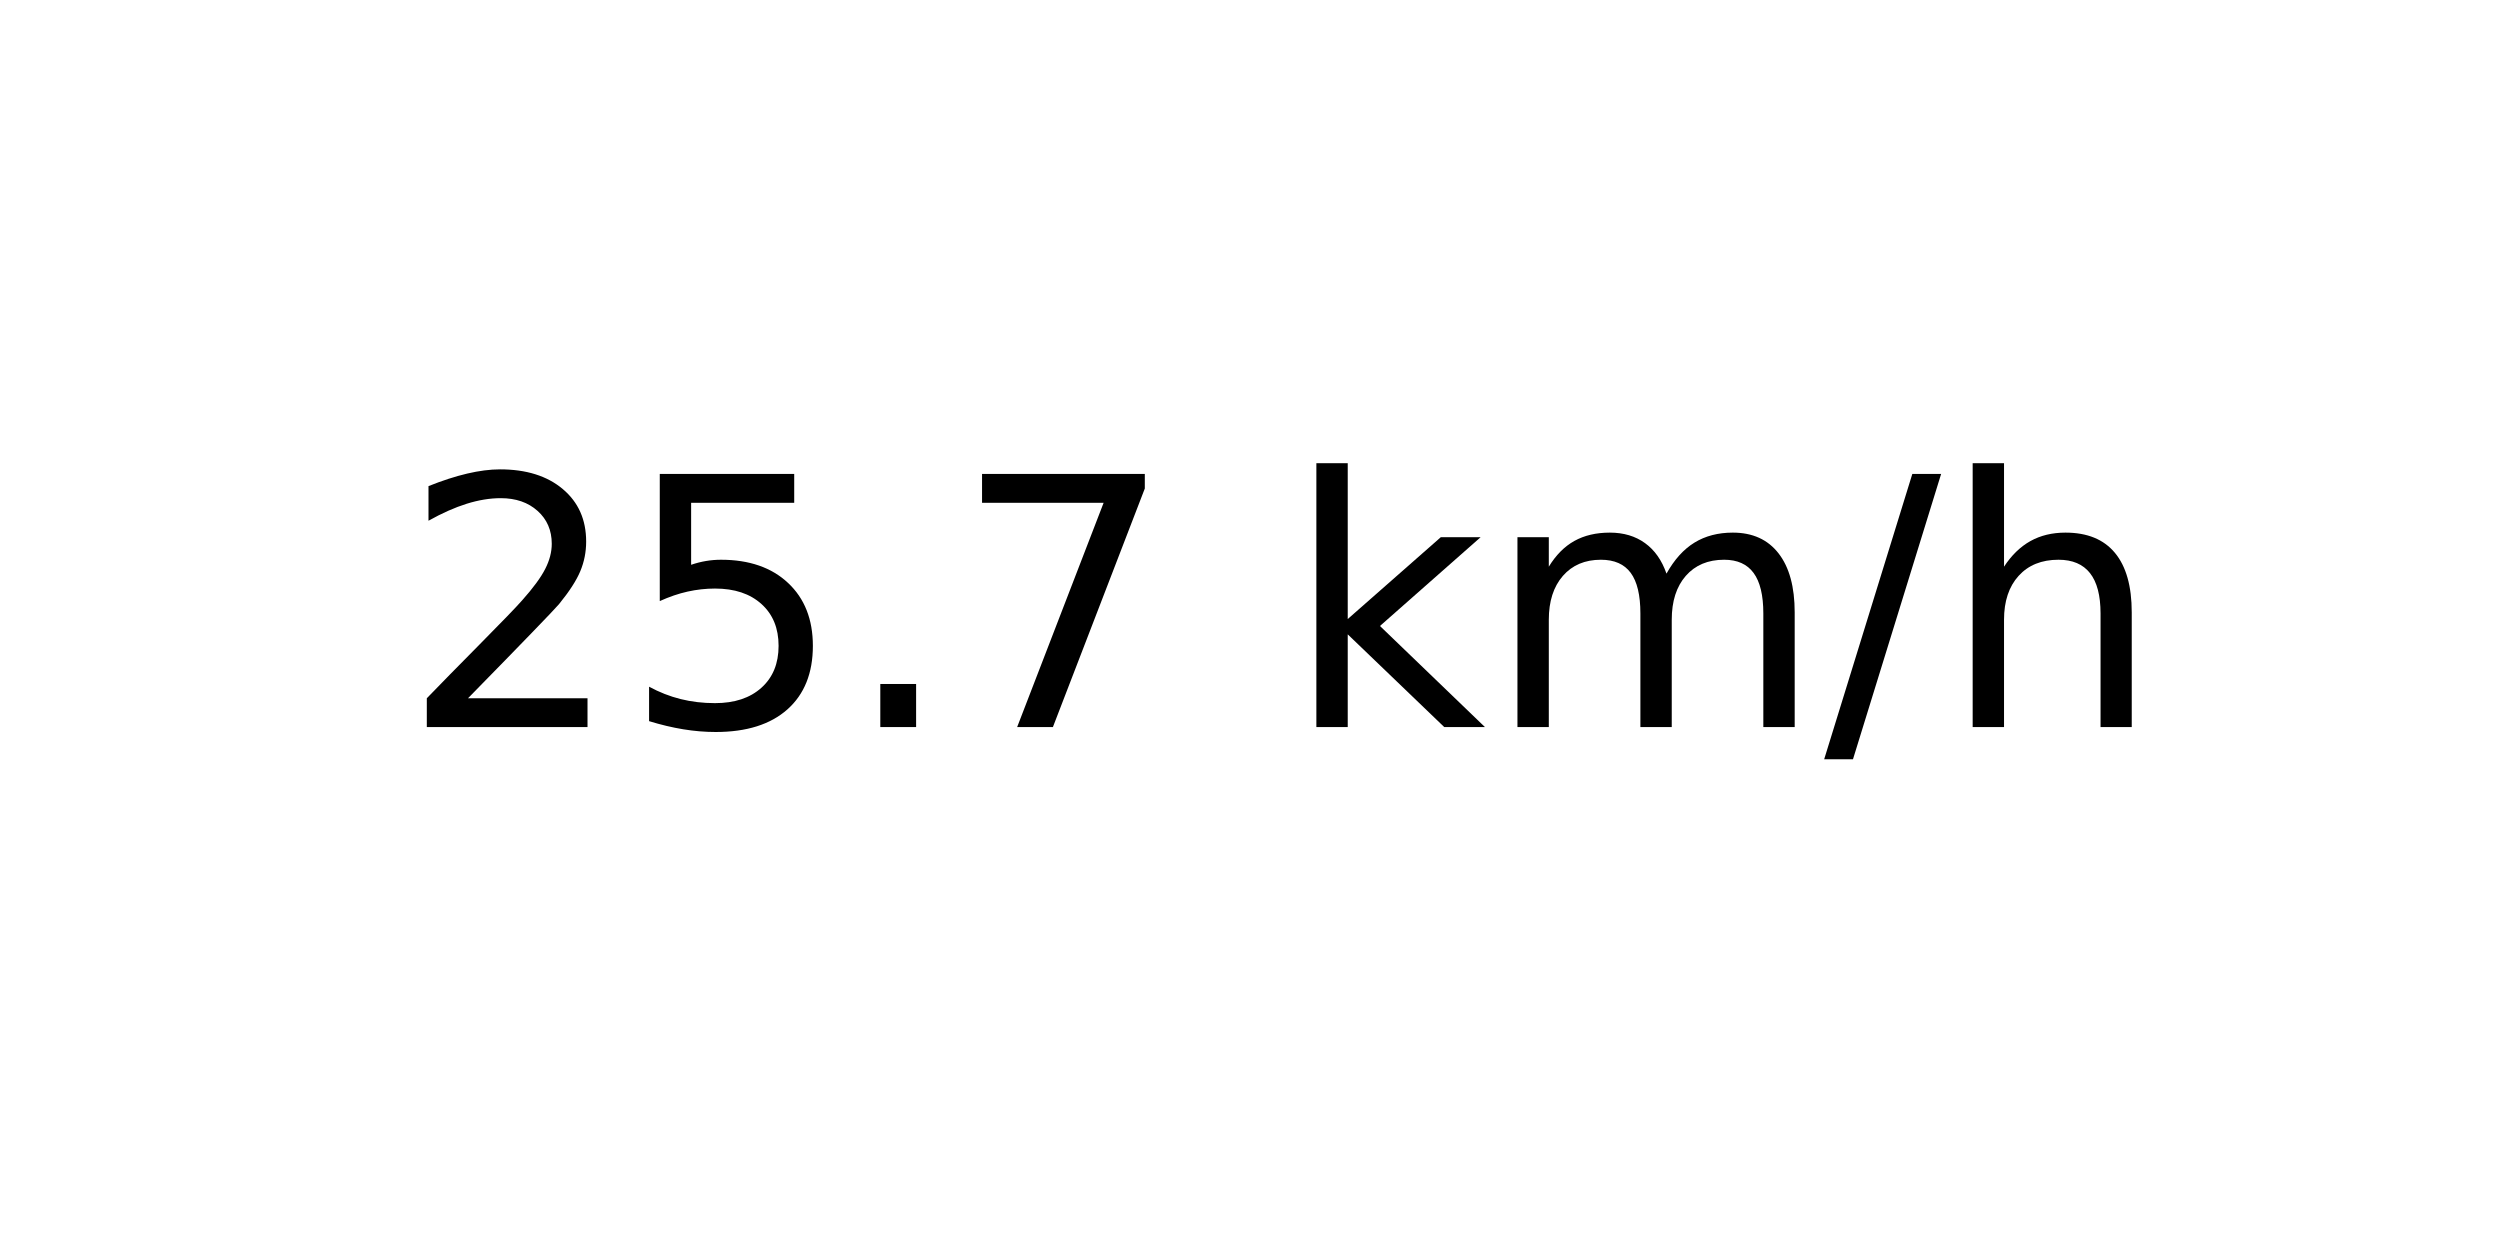
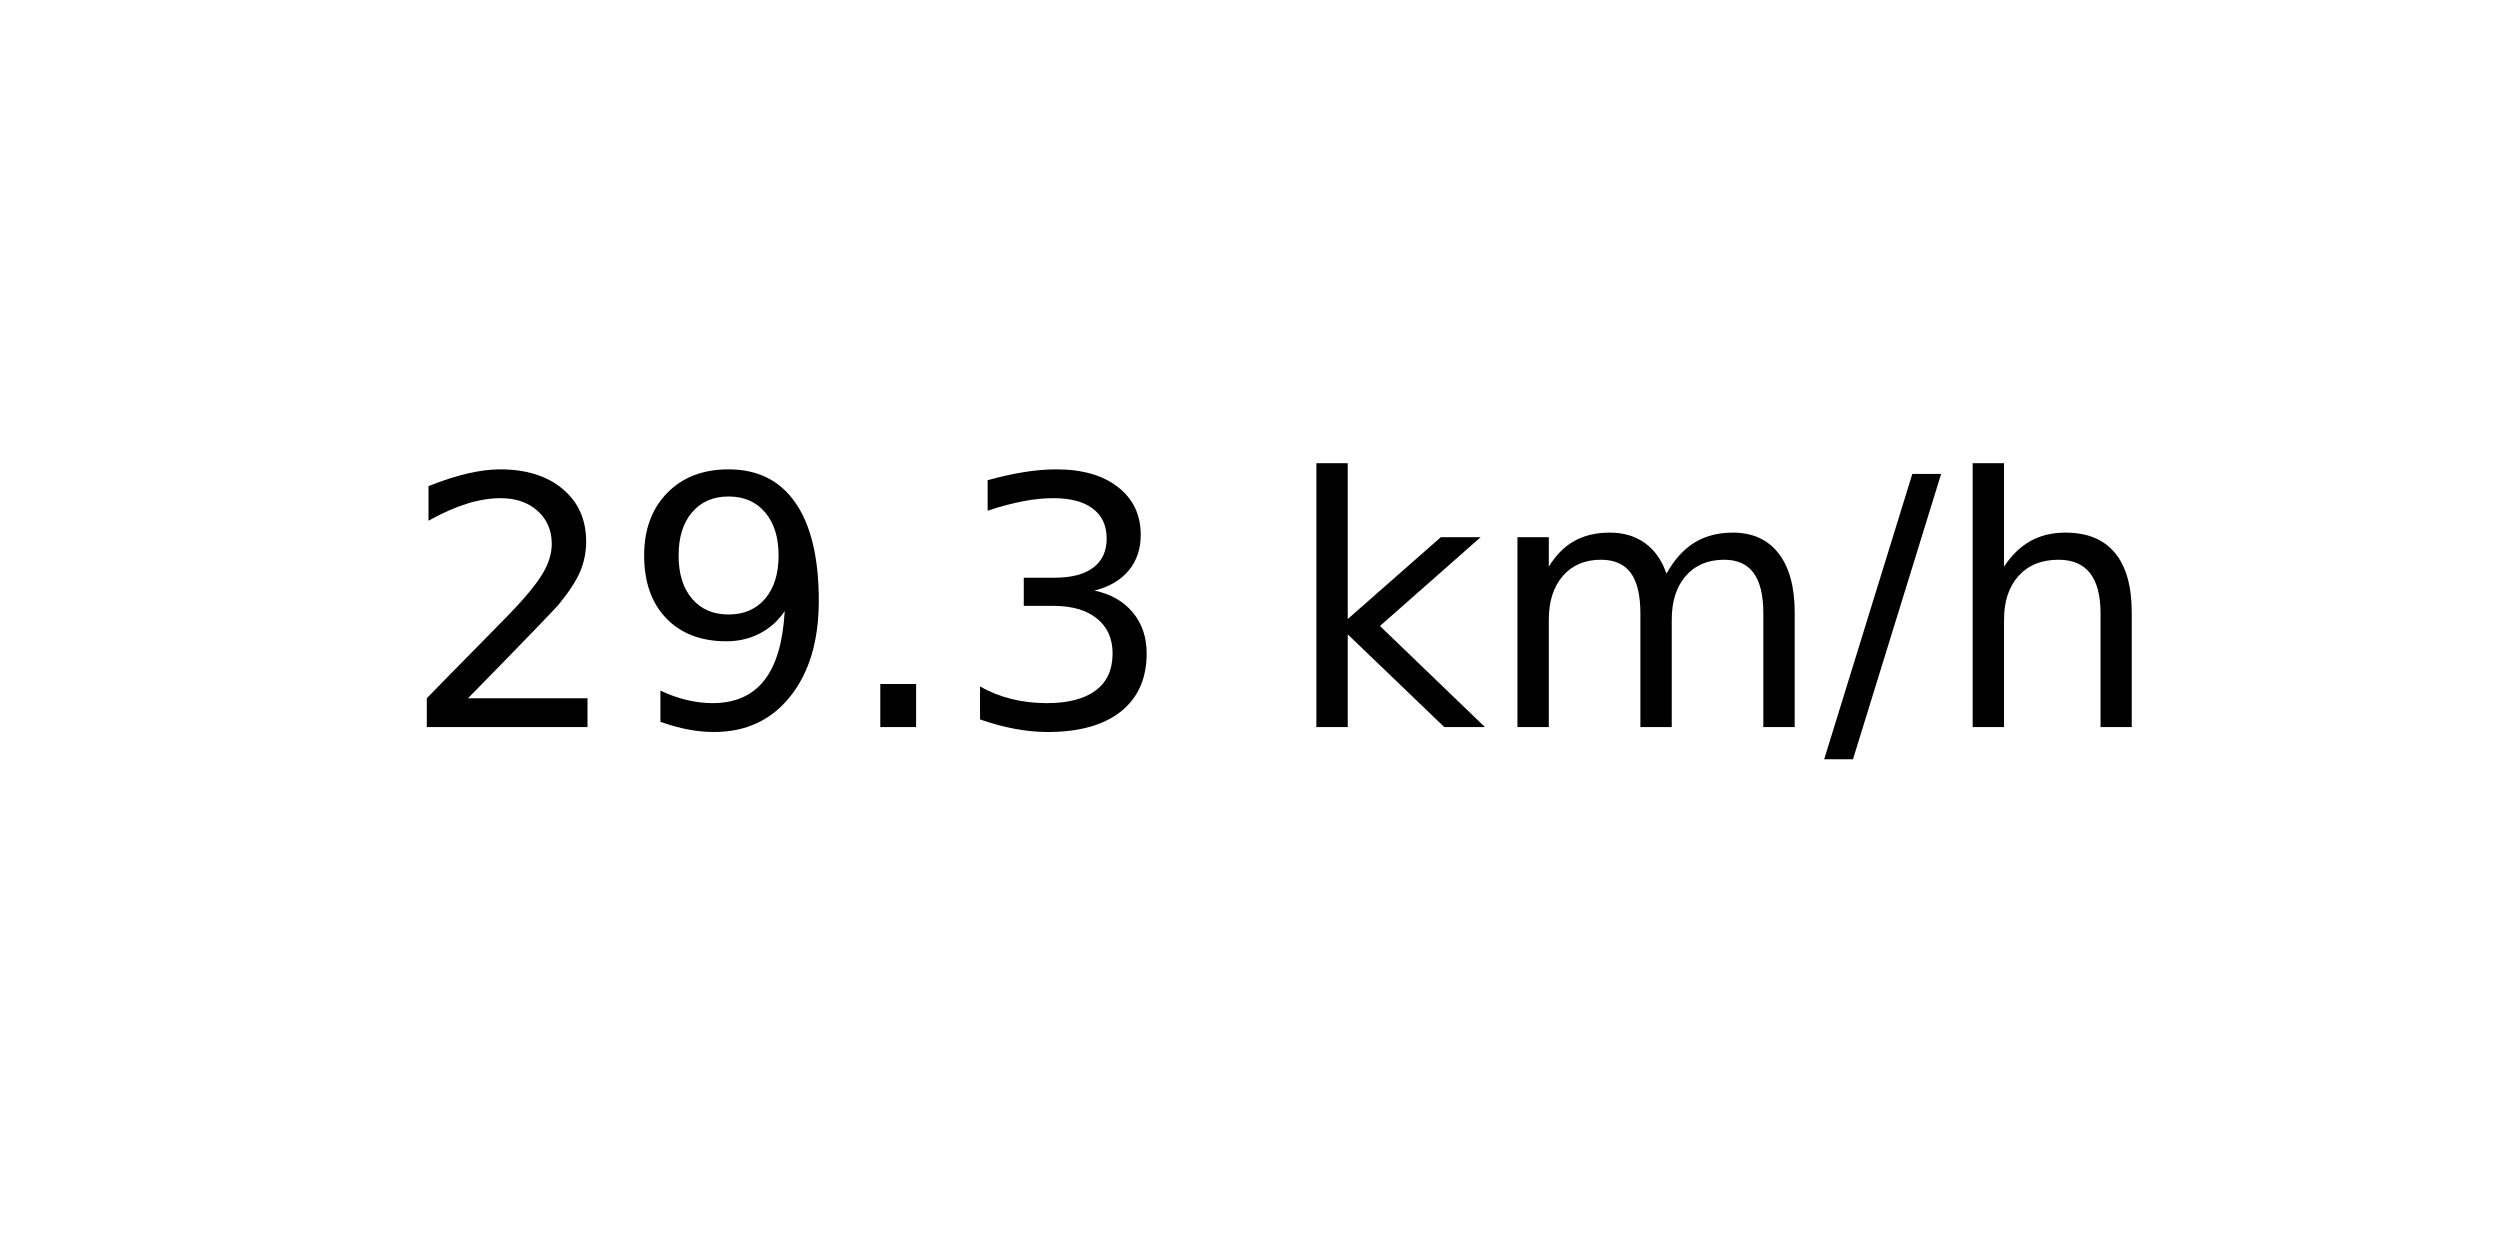
<svg xmlns="http://www.w3.org/2000/svg" xmlns:xlink="http://www.w3.org/1999/xlink" width="72pt" height="36pt" viewBox="0 0 72 36" version="1.1">
  <defs>
    <style type="text/css">*{stroke-linejoin: round; stroke-linecap: butt}</style>
  </defs>
  <g id="figure_1">
    <g id="axes_1">
      <g id="text_1">
        <g transform="translate(11.55937 20.93937) scale(0.1 -0.1)">
          <defs>
            <path id="DejaVuSans-32" d="M 1228 531  L 3431 531  L 3431 0  L 469 0  L 469 531  Q 828 903 1448 1529  Q 2069 2156 2228 2338  Q 2531 2678 2651 2914  Q 2772 3150 2772 3378  Q 2772 3750 2511 3984  Q 2250 4219 1831 4219  Q 1534 4219 1204 4116  Q 875 4013 500 3803  L 500 4441  Q 881 4594 1212 4672  Q 1544 4750 1819 4750  Q 2544 4750 2975 4387  Q 3406 4025 3406 3419  Q 3406 3131 3298 2873  Q 3191 2616 2906 2266  Q 2828 2175 2409 1742  Q 1991 1309 1228 531  z " transform="scale(0.015625)" />
-             <path id="DejaVuSans-35" d="M 691 4666  L 3169 4666  L 3169 4134  L 1269 4134  L 1269 2991  Q 1406 3038 1543 3061  Q 1681 3084 1819 3084  Q 2600 3084 3056 2656  Q 3513 2228 3513 1497  Q 3513 744 3044 326  Q 2575 -91 1722 -91  Q 1428 -91 1123 -41  Q 819 9 494 109  L 494 744  Q 775 591 1075 516  Q 1375 441 1709 441  Q 2250 441 2565 725  Q 2881 1009 2881 1497  Q 2881 1984 2565 2268  Q 2250 2553 1709 2553  Q 1456 2553 1204 2497  Q 953 2441 691 2322  L 691 4666  z " transform="scale(0.015625)" />
+             <path id="DejaVuSans-39" d="M 703 97  L 703 672  Q 941 559 1184 500  Q 1428 441 1663 441  Q 2288 441 2617 861  Q 2947 1281 2994 2138  Q 2813 1869 2534 1725  Q 2256 1581 1919 1581  Q 1219 1581 811 2004  Q 403 2428 403 3163  Q 403 3881 828 4315  Q 1253 4750 1959 4750  Q 2769 4750 3195 4129  Q 3622 3509 3622 2328  Q 3622 1225 3098 567  Q 2575 -91 1691 -91  Q 1453 -91 1209 -44  Q 966 3 703 97  z M 1959 2075  Q 2384 2075 2632 2365  Q 2881 2656 2881 3163  Q 2881 3666 2632 3958  Q 2384 4250 1959 4250  Q 1534 4250 1286 3958  Q 1038 3666 1038 3163  Q 1038 2656 1286 2365  Q 1534 2075 1959 2075  z " transform="scale(0.015625)" />
            <path id="DejaVuSans-2e" d="M 684 794  L 1344 794  L 1344 0  L 684 0  L 684 794  z " transform="scale(0.015625)" />
-             <path id="DejaVuSans-37" d="M 525 4666  L 3525 4666  L 3525 4397  L 1831 0  L 1172 0  L 2766 4134  L 525 4134  L 525 4666  z " transform="scale(0.015625)" />
+             <path id="DejaVuSans-33" d="M 2597 2516  Q 3050 2419 3304 2112  Q 3559 1806 3559 1356  Q 3559 666 3084 287  Q 2609 -91 1734 -91  Q 1441 -91 1130 -33  Q 819 25 488 141  L 488 750  Q 750 597 1062 519  Q 1375 441 1716 441  Q 2309 441 2620 675  Q 2931 909 2931 1356  Q 2931 1769 2642 2001  Q 2353 2234 1838 2234  L 1294 2234  L 1294 2753  L 1863 2753  Q 2328 2753 2575 2939  Q 2822 3125 2822 3475  Q 2822 3834 2567 4026  Q 2313 4219 1838 4219  Q 1578 4219 1281 4162  Q 984 4106 628 3988  L 628 4550  Q 988 4650 1302 4700  Q 1616 4750 1894 4750  Q 2613 4750 3031 4423  Q 3450 4097 3450 3541  Q 3450 3153 3228 2886  Q 3006 2619 2597 2516  z " transform="scale(0.015625)" />
            <path id="DejaVuSans-20" transform="scale(0.015625)" />
            <path id="DejaVuSans-6b" d="M 581 4863  L 1159 4863  L 1159 1991  L 2875 3500  L 3609 3500  L 1753 1863  L 3688 0  L 2938 0  L 1159 1709  L 1159 0  L 581 0  L 581 4863  z " transform="scale(0.015625)" />
            <path id="DejaVuSans-6d" d="M 3328 2828  Q 3544 3216 3844 3400  Q 4144 3584 4550 3584  Q 5097 3584 5394 3201  Q 5691 2819 5691 2113  L 5691 0  L 5113 0  L 5113 2094  Q 5113 2597 4934 2840  Q 4756 3084 4391 3084  Q 3944 3084 3684 2787  Q 3425 2491 3425 1978  L 3425 0  L 2847 0  L 2847 2094  Q 2847 2600 2669 2842  Q 2491 3084 2119 3084  Q 1678 3084 1418 2786  Q 1159 2488 1159 1978  L 1159 0  L 581 0  L 581 3500  L 1159 3500  L 1159 2956  Q 1356 3278 1631 3431  Q 1906 3584 2284 3584  Q 2666 3584 2933 3390  Q 3200 3197 3328 2828  z " transform="scale(0.015625)" />
            <path id="DejaVuSans-2f" d="M 1625 4666  L 2156 4666  L 531 -594  L 0 -594  L 1625 4666  z " transform="scale(0.015625)" />
            <path id="DejaVuSans-68" d="M 3513 2113  L 3513 0  L 2938 0  L 2938 2094  Q 2938 2591 2744 2837  Q 2550 3084 2163 3084  Q 1697 3084 1428 2787  Q 1159 2491 1159 1978  L 1159 0  L 581 0  L 581 4863  L 1159 4863  L 1159 2956  Q 1366 3272 1645 3428  Q 1925 3584 2291 3584  Q 2894 3584 3203 3211  Q 3513 2838 3513 2113  z " transform="scale(0.015625)" />
          </defs>
          <use xlink:href="#DejaVuSans-32" />
-           <use xlink:href="#DejaVuSans-35" x="63.623" />
+           <use xlink:href="#DejaVuSans-39" x="63.623" />
          <use xlink:href="#DejaVuSans-2e" x="127.246" />
-           <use xlink:href="#DejaVuSans-37" x="159.033" />
+           <use xlink:href="#DejaVuSans-33" x="159.033" />
          <use xlink:href="#DejaVuSans-20" x="222.656" />
          <use xlink:href="#DejaVuSans-6b" x="254.443" />
          <use xlink:href="#DejaVuSans-6d" x="312.354" />
          <use xlink:href="#DejaVuSans-2f" x="409.766" />
          <use xlink:href="#DejaVuSans-68" x="443.457" />
        </g>
      </g>
    </g>
  </g>
</svg>
